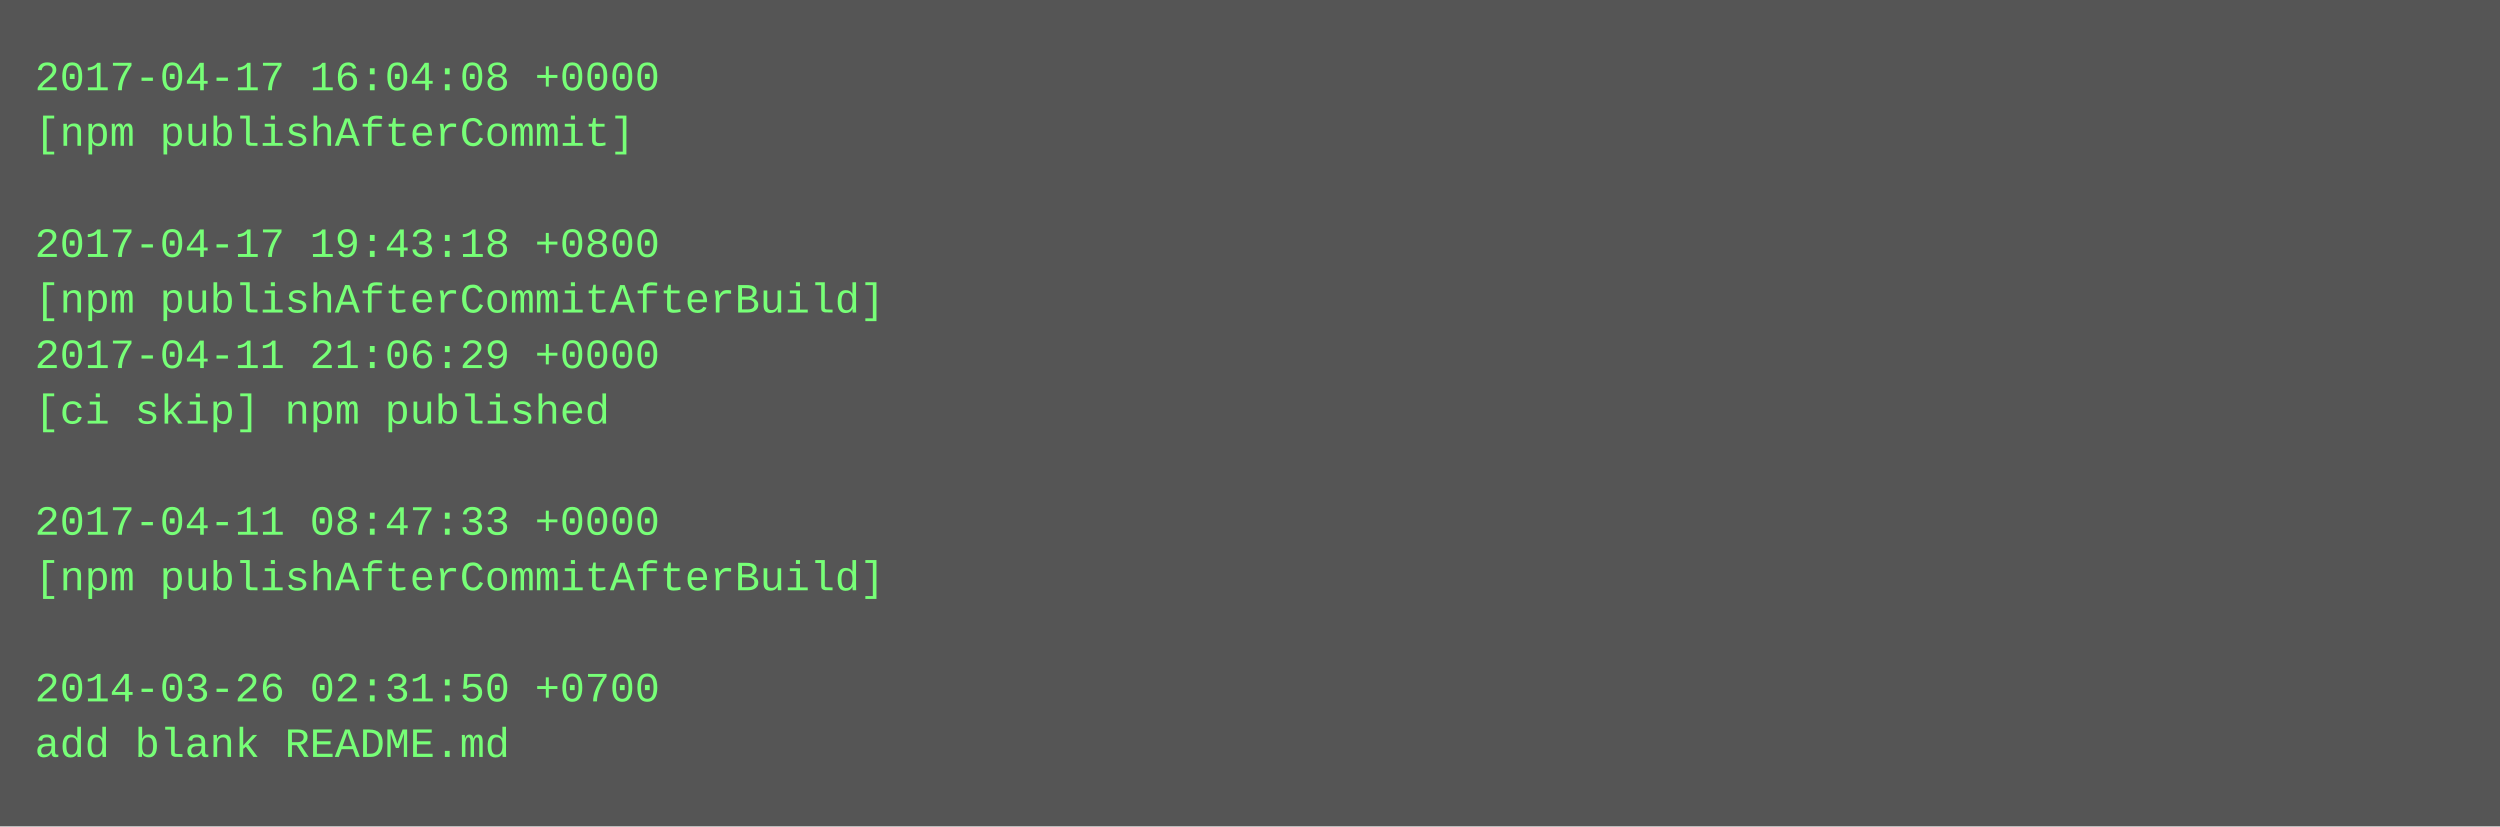
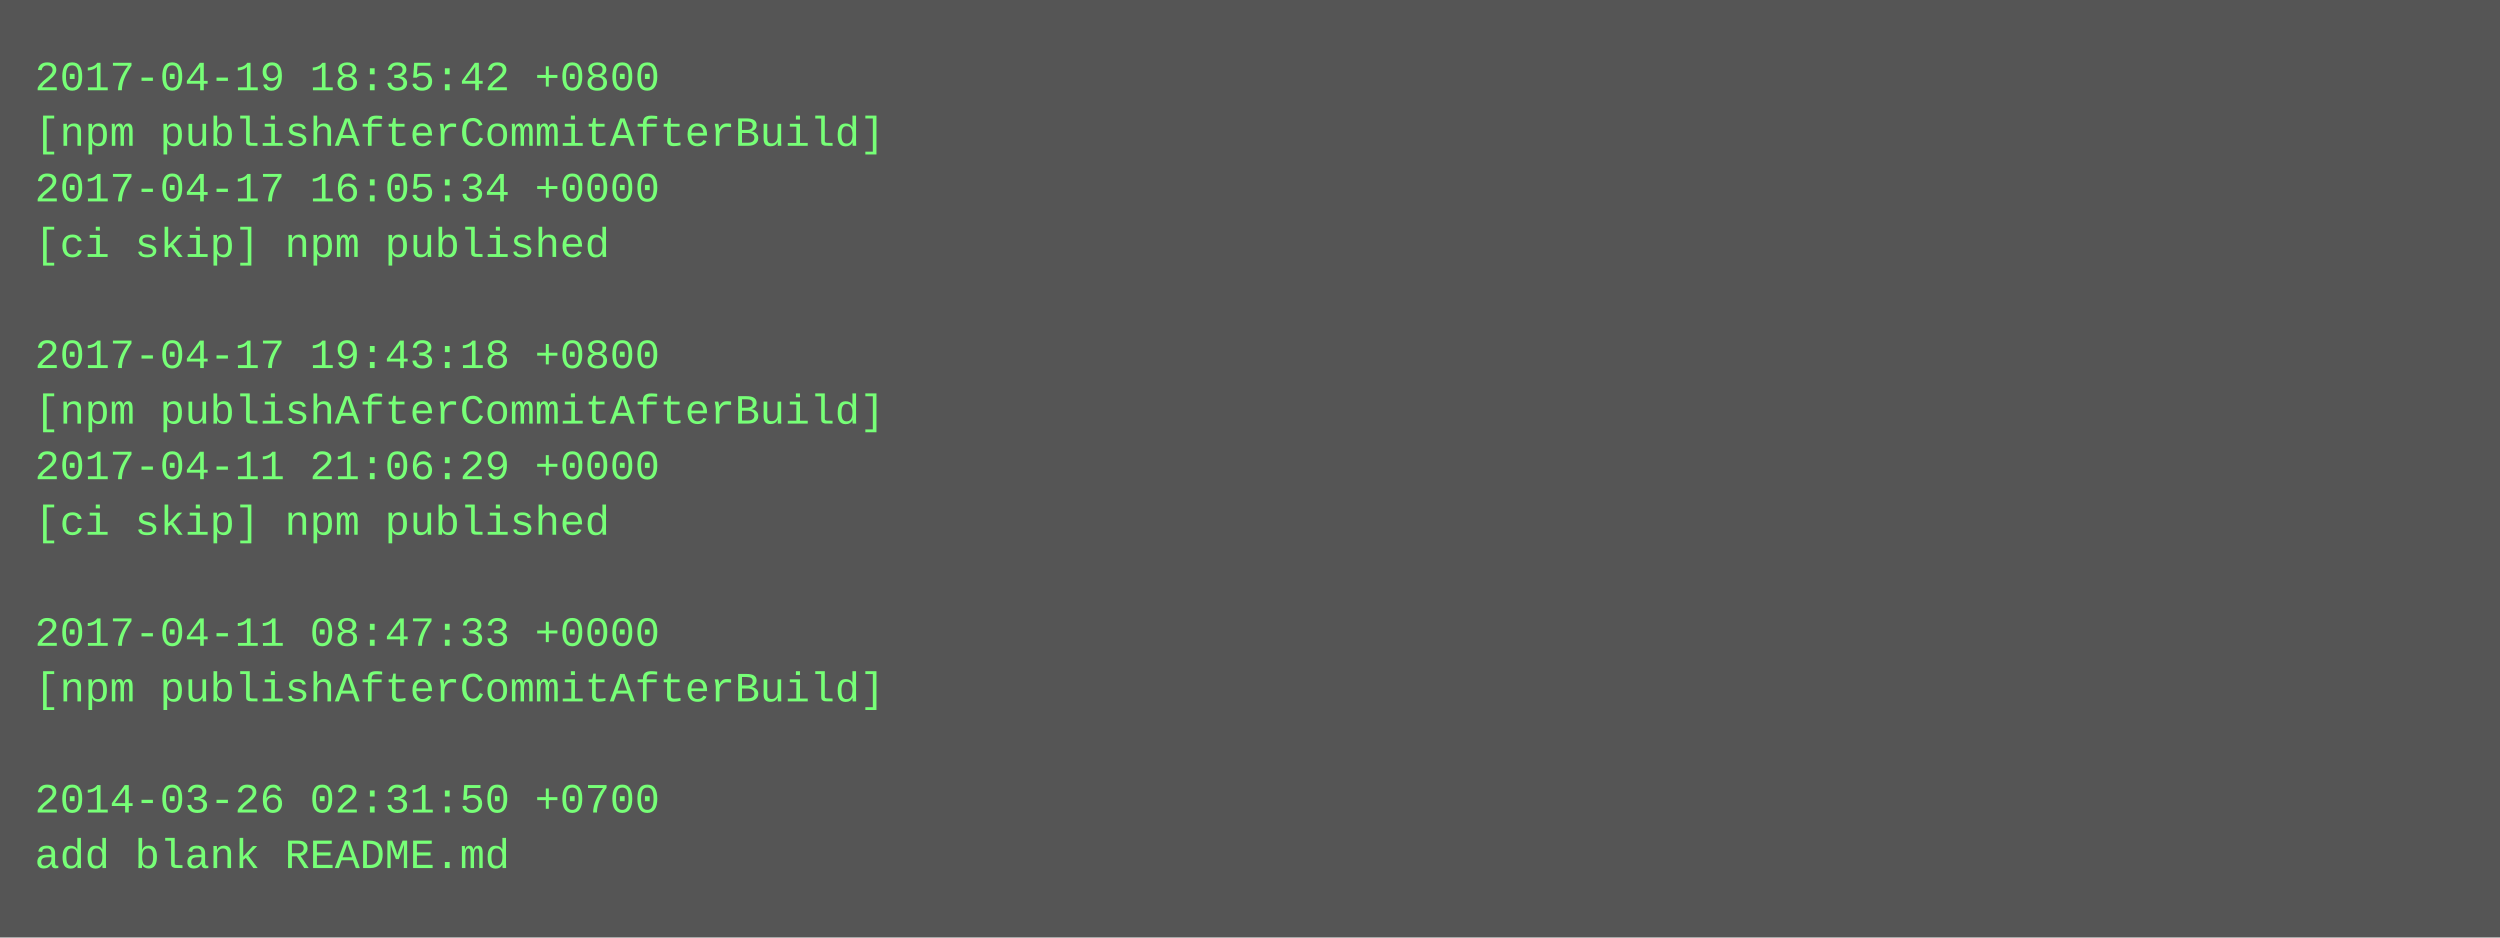
- <svg xmlns="http://www.w3.org/2000/svg" height="238" width="720">
-   <rect height="238" fill="#555" width="720" />
+ <svg xmlns="http://www.w3.org/2000/svg" height="270" width="720">
+   <rect height="270" fill="#555" width="720" />
  <text fill="#7f7" font-family="Courier New" font-size="12" xml:space="preserve">
-     <tspan x="10" y="26">2017-04-17 16:04:08 +0000</tspan>
-     <tspan x="10" y="42">[npm publishAfterCommit]</tspan>
-     <tspan x="10" y="58" />
-     <tspan x="10" y="74">2017-04-17 19:43:18 +0800</tspan>
-     <tspan x="10" y="90">[npm publishAfterCommitAfterBuild]</tspan>
-     <tspan x="10" y="106">2017-04-11 21:06:29 +0000</tspan>
-     <tspan x="10" y="122">[ci skip] npm published</tspan>
-     <tspan x="10" y="138" />
-     <tspan x="10" y="154">2017-04-11 08:47:33 +0000</tspan>
-     <tspan x="10" y="170">[npm publishAfterCommitAfterBuild]</tspan>
-     <tspan x="10" y="186" />
-     <tspan x="10" y="202">2014-03-26 02:31:50 +0700</tspan>
-     <tspan x="10" y="218">add blank README.md</tspan>
+     <tspan x="10" y="26">2017-04-19 18:35:42 +0800</tspan>
+     <tspan x="10" y="42">[npm publishAfterCommitAfterBuild]</tspan>
+     <tspan x="10" y="58">2017-04-17 16:05:34 +0000</tspan>
+     <tspan x="10" y="74">[ci skip] npm published</tspan>
+     <tspan x="10" y="90" />
+     <tspan x="10" y="106">2017-04-17 19:43:18 +0800</tspan>
+     <tspan x="10" y="122">[npm publishAfterCommitAfterBuild]</tspan>
+     <tspan x="10" y="138">2017-04-11 21:06:29 +0000</tspan>
+     <tspan x="10" y="154">[ci skip] npm published</tspan>
+     <tspan x="10" y="170" />
+     <tspan x="10" y="186">2017-04-11 08:47:33 +0000</tspan>
+     <tspan x="10" y="202">[npm publishAfterCommitAfterBuild]</tspan>
+     <tspan x="10" y="218" />
+     <tspan x="10" y="234">2014-03-26 02:31:50 +0700</tspan>
+     <tspan x="10" y="250">add blank README.md</tspan>
  </text>
</svg>
